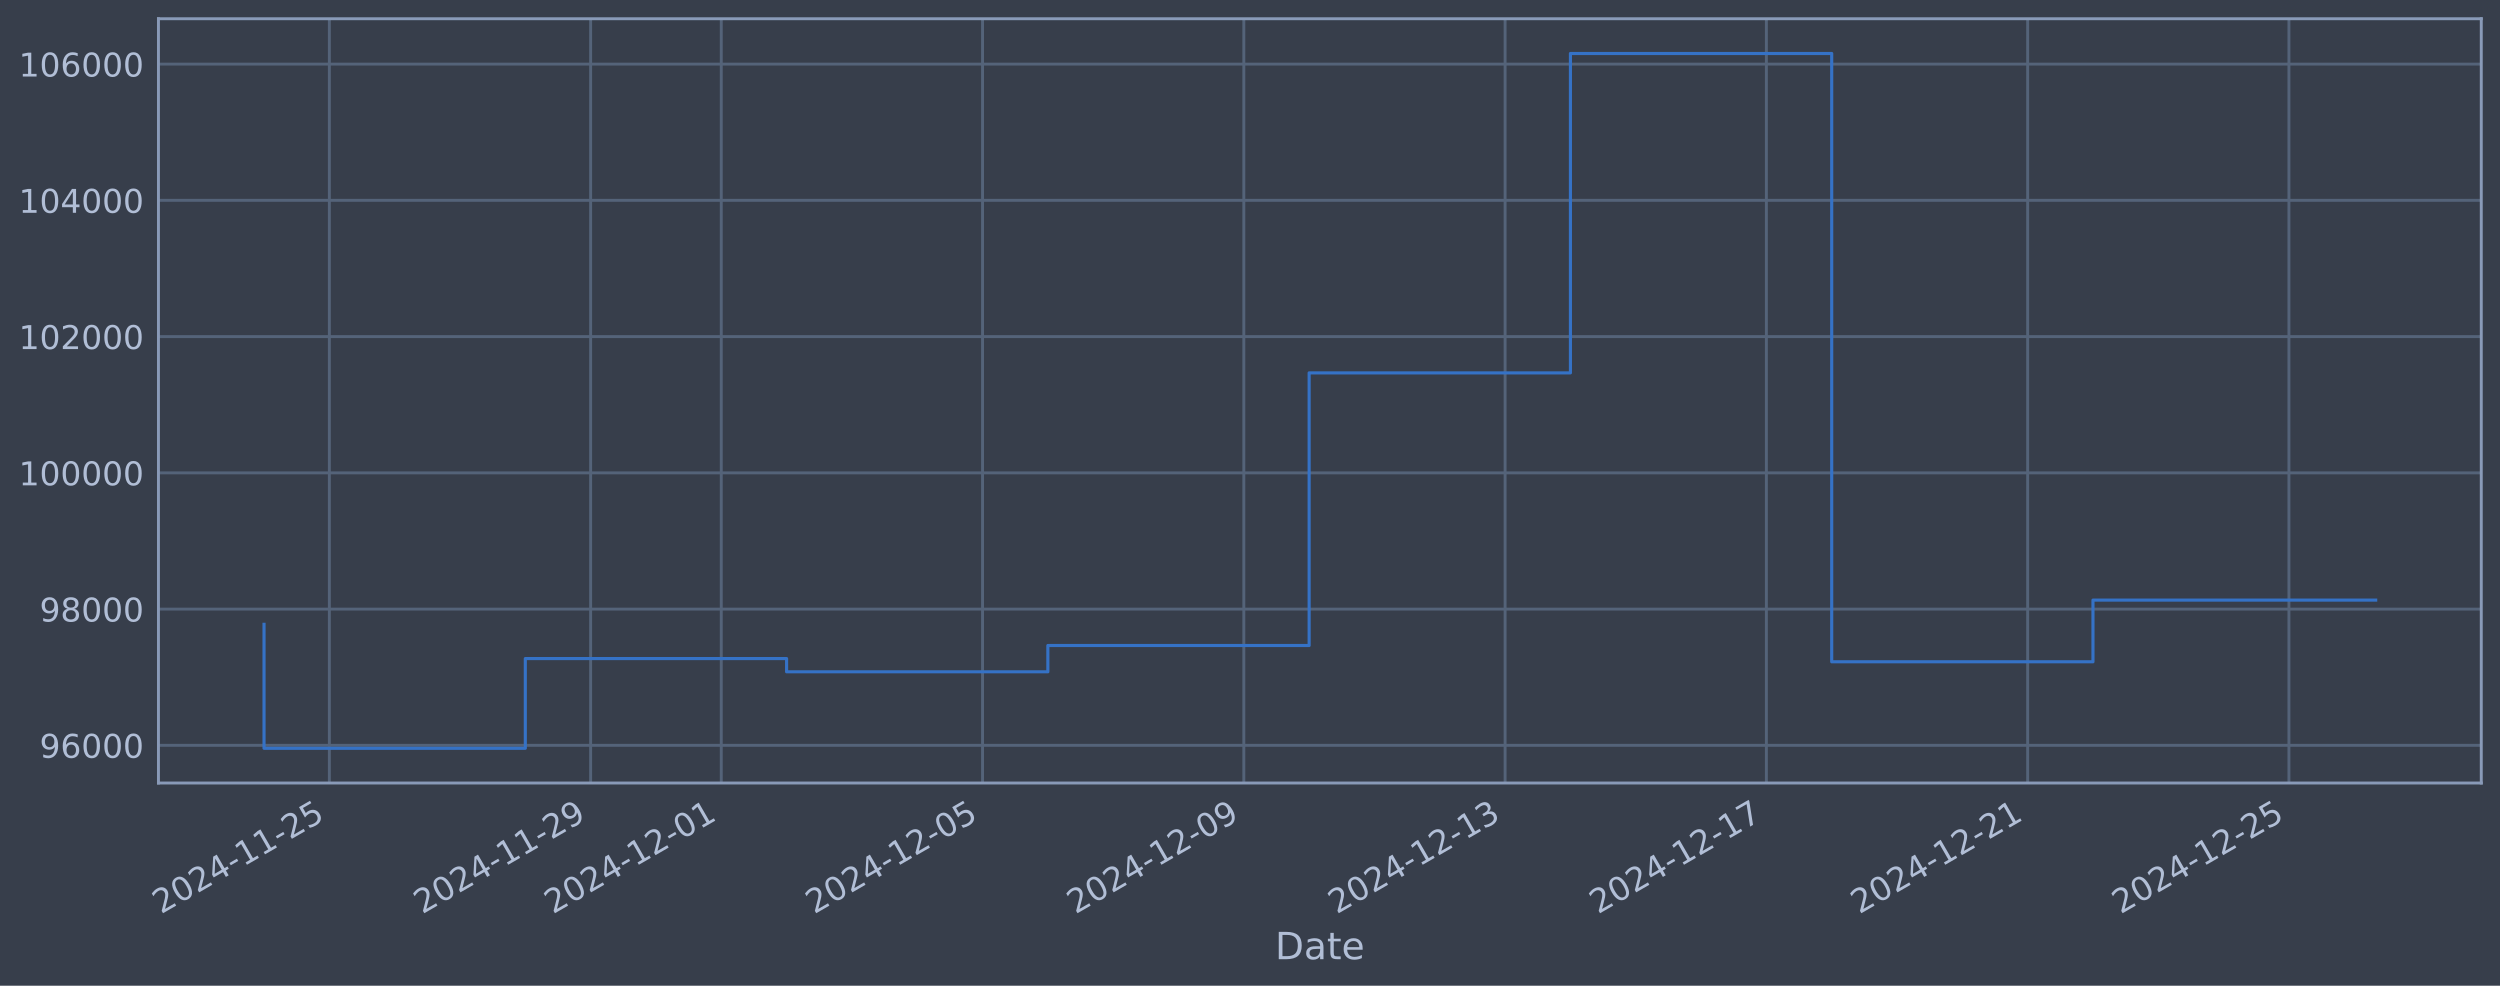
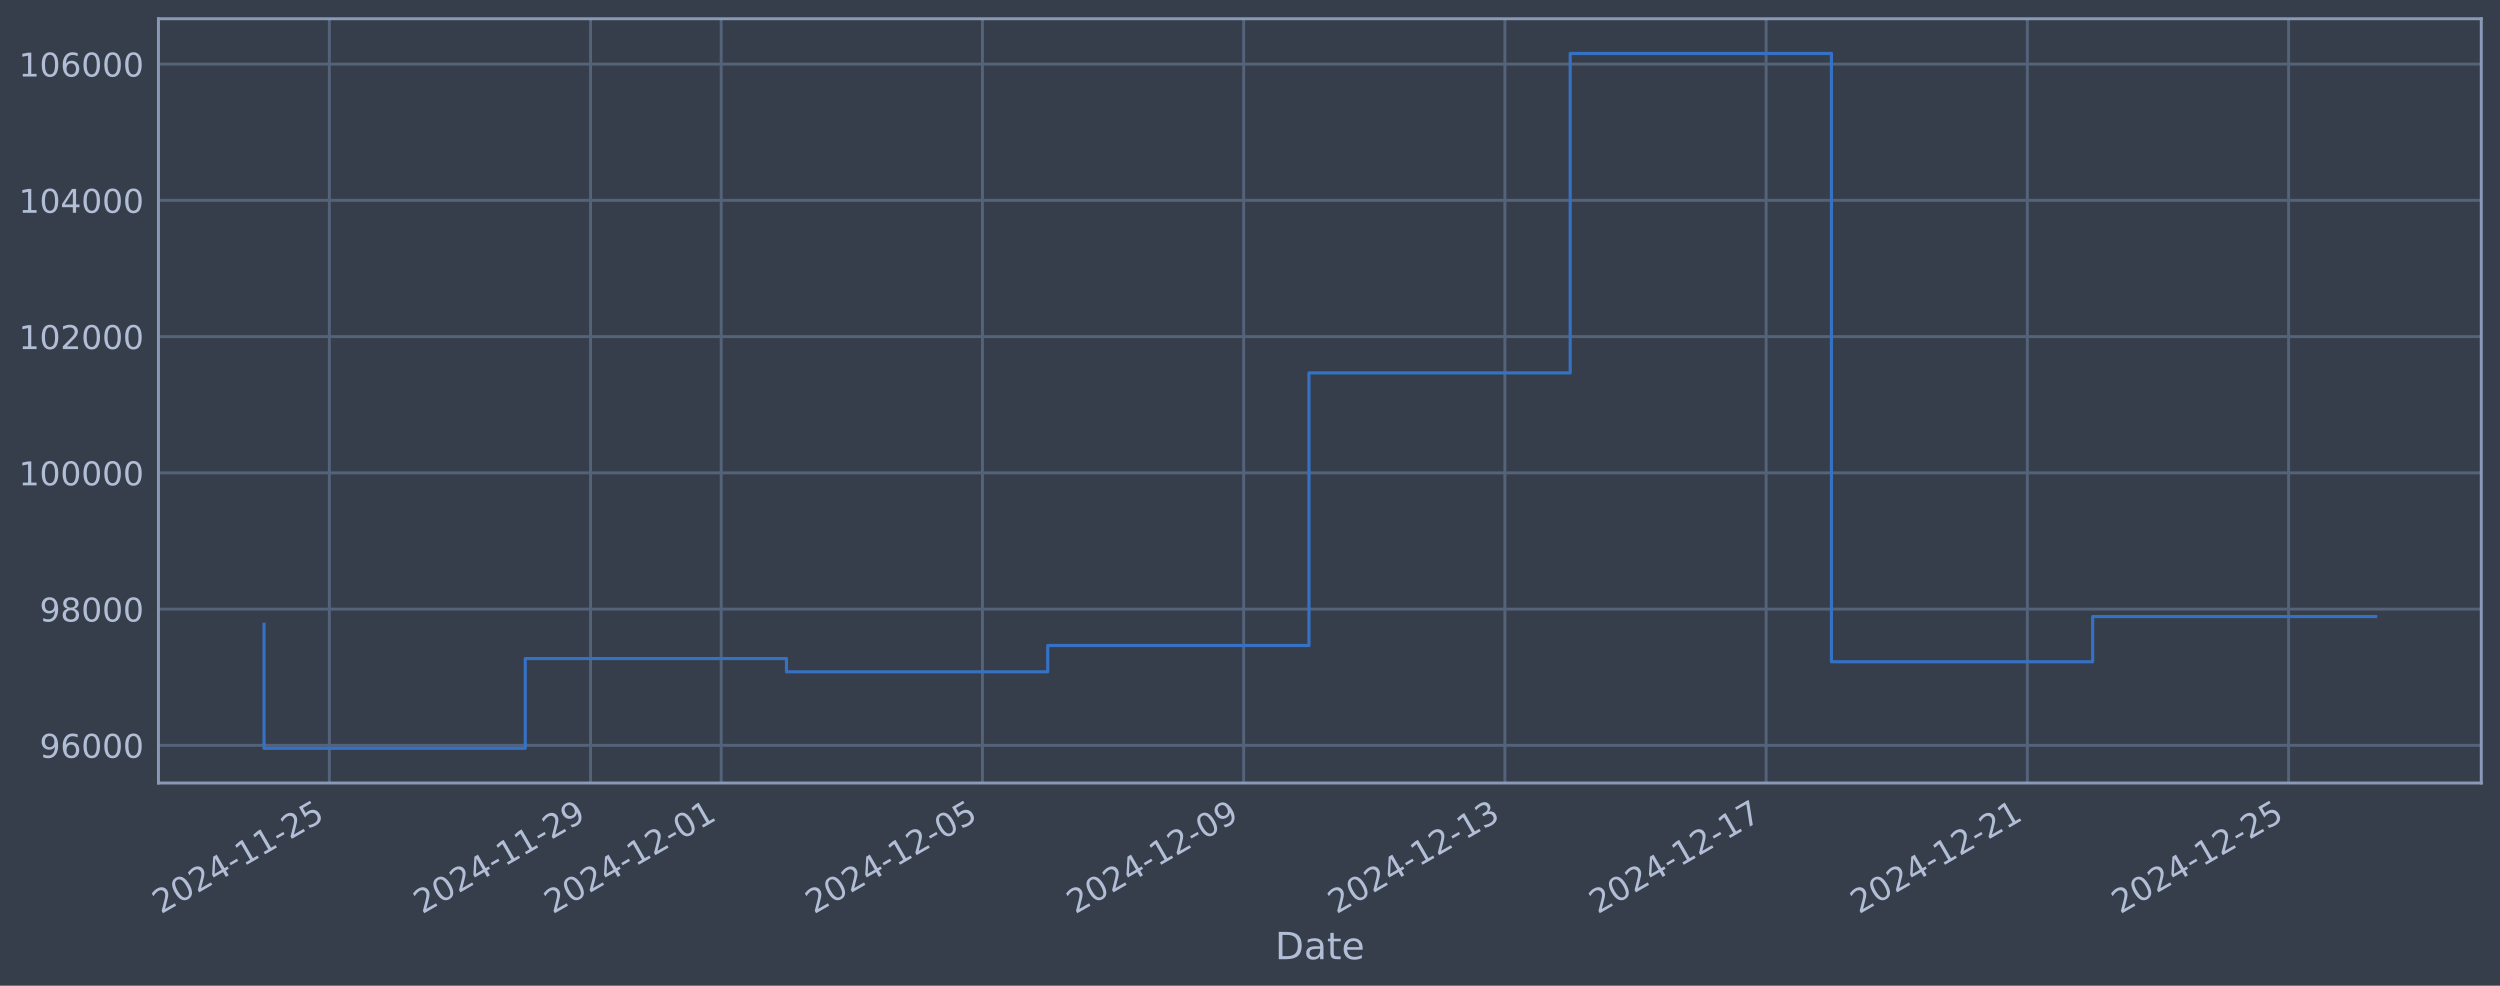
<svg xmlns="http://www.w3.org/2000/svg" xmlns:xlink="http://www.w3.org/1999/xlink" width="960.9pt" height="378.87pt" viewBox="0 0 960.9 378.87" version="1.1">
  <defs>
    <style type="text/css">*{stroke-linejoin: round; stroke-linecap: butt}</style>
  </defs>
  <g id="figure_1">
    <g id="patch_1">
      <path d="M 0 378.87  L 960.9 378.87  L 960.9 0  L 0 0  z " style="fill: #373e4b" />
    </g>
    <g id="axes_1">
      <g id="patch_2">
        <path d="M 60.901 300.96  L 953.701 300.96  L 953.701 7.2  L 60.901 7.2  z " style="fill: #373e4b" />
      </g>
      <g id="matplotlib.axis_1">
        <g id="xtick_1">
          <g id="line2d_1">
-             <path d="M 126.589 300.96  L 126.589 7.2  " clip-path="url(#p52ecfdcee1)" style="fill: none; stroke: #546379; stroke-width: 1.12; stroke-linecap: square" />
+             <path d="M 126.584 300.96  L 126.584 7.2  " clip-path="url(#pd6bdec44d7)" style="fill: none; stroke: #546379; stroke-width: 1.12; stroke-linecap: square" />
          </g>
          <g id="line2d_2" />
          <g id="text_1">
-             <g style="fill: #b1bed6" transform="translate(61.86305 351.4642) rotate(-30) scale(0.126 -0.126)">
+             <g style="fill: #b1bed6" transform="translate(61.85872 351.4642) rotate(-30) scale(0.126 -0.126)">
              <defs>
                <path id="DejaVuSans-32" d="M 1228 531  L 3431 531  L 3431 0  L 469 0  L 469 531  Q 828 903 1448 1529  Q 2069 2156 2228 2338  Q 2531 2678 2651 2914  Q 2772 3150 2772 3378  Q 2772 3750 2511 3984  Q 2250 4219 1831 4219  Q 1534 4219 1204 4116  Q 875 4013 500 3803  L 500 4441  Q 881 4594 1212 4672  Q 1544 4750 1819 4750  Q 2544 4750 2975 4387  Q 3406 4025 3406 3419  Q 3406 3131 3298 2873  Q 3191 2616 2906 2266  Q 2828 2175 2409 1742  Q 1991 1309 1228 531  z " transform="scale(0.015625)" />
                <path id="DejaVuSans-30" d="M 2034 4250  Q 1547 4250 1301 3770  Q 1056 3291 1056 2328  Q 1056 1369 1301 889  Q 1547 409 2034 409  Q 2525 409 2770 889  Q 3016 1369 3016 2328  Q 3016 3291 2770 3770  Q 2525 4250 2034 4250  z M 2034 4750  Q 2819 4750 3233 4129  Q 3647 3509 3647 2328  Q 3647 1150 3233 529  Q 2819 -91 2034 -91  Q 1250 -91 836 529  Q 422 1150 422 2328  Q 422 3509 836 4129  Q 1250 4750 2034 4750  z " transform="scale(0.015625)" />
                <path id="DejaVuSans-34" d="M 2419 4116  L 825 1625  L 2419 1625  L 2419 4116  z M 2253 4666  L 3047 4666  L 3047 1625  L 3713 1625  L 3713 1100  L 3047 1100  L 3047 0  L 2419 0  L 2419 1100  L 313 1100  L 313 1709  L 2253 4666  z " transform="scale(0.015625)" />
                <path id="DejaVuSans-2d" d="M 313 2009  L 1997 2009  L 1997 1497  L 313 1497  L 313 2009  z " transform="scale(0.015625)" />
                <path id="DejaVuSans-31" d="M 794 531  L 1825 531  L 1825 4091  L 703 3866  L 703 4441  L 1819 4666  L 2450 4666  L 2450 531  L 3481 531  L 3481 0  L 794 0  L 794 531  z " transform="scale(0.015625)" />
                <path id="DejaVuSans-35" d="M 691 4666  L 3169 4666  L 3169 4134  L 1269 4134  L 1269 2991  Q 1406 3038 1543 3061  Q 1681 3084 1819 3084  Q 2600 3084 3056 2656  Q 3513 2228 3513 1497  Q 3513 744 3044 326  Q 2575 -91 1722 -91  Q 1428 -91 1123 -41  Q 819 9 494 109  L 494 744  Q 775 591 1075 516  Q 1375 441 1709 441  Q 2250 441 2565 725  Q 2881 1009 2881 1497  Q 2881 1984 2565 2268  Q 2250 2553 1709 2553  Q 1456 2553 1204 2497  Q 953 2441 691 2322  L 691 4666  z " transform="scale(0.015625)" />
              </defs>
              <use xlink:href="#DejaVuSans-32" />
              <use xlink:href="#DejaVuSans-30" transform="translate(63.62305 0)" />
              <use xlink:href="#DejaVuSans-32" transform="translate(127.2461 0)" />
              <use xlink:href="#DejaVuSans-34" transform="translate(190.8691 0)" />
              <use xlink:href="#DejaVuSans-2d" transform="translate(254.4922 0)" />
              <use xlink:href="#DejaVuSans-31" transform="translate(290.5762 0)" />
              <use xlink:href="#DejaVuSans-31" transform="translate(354.1992 0)" />
              <use xlink:href="#DejaVuSans-2d" transform="translate(417.8223 0)" />
              <use xlink:href="#DejaVuSans-32" transform="translate(453.9062 0)" />
              <use xlink:href="#DejaVuSans-35" transform="translate(517.5293 0)" />
            </g>
          </g>
        </g>
        <g id="xtick_2">
          <g id="line2d_3">
-             <path d="M 227.014 300.96  L 227.014 7.2  " clip-path="url(#p52ecfdcee1)" style="fill: none; stroke: #546379; stroke-width: 1.12; stroke-linecap: square" />
+             <path d="M 226.992 300.96  L 226.992 7.2  " clip-path="url(#pd6bdec44d7)" style="fill: none; stroke: #546379; stroke-width: 1.12; stroke-linecap: square" />
          </g>
          <g id="line2d_4" />
          <g id="text_2">
-             <g style="fill: #b1bed6" transform="translate(162.288 351.4642) rotate(-30) scale(0.126 -0.126)">
+             <g style="fill: #b1bed6" transform="translate(162.2664 351.4642) rotate(-30) scale(0.126 -0.126)">
              <defs>
                <path id="DejaVuSans-39" d="M 703 97  L 703 672  Q 941 559 1184 500  Q 1428 441 1663 441  Q 2288 441 2617 861  Q 2947 1281 2994 2138  Q 2813 1869 2534 1725  Q 2256 1581 1919 1581  Q 1219 1581 811 2004  Q 403 2428 403 3163  Q 403 3881 828 4315  Q 1253 4750 1959 4750  Q 2769 4750 3195 4129  Q 3622 3509 3622 2328  Q 3622 1225 3098 567  Q 2575 -91 1691 -91  Q 1453 -91 1209 -44  Q 966 3 703 97  z M 1959 2075  Q 2384 2075 2632 2365  Q 2881 2656 2881 3163  Q 2881 3666 2632 3958  Q 2384 4250 1959 4250  Q 1534 4250 1286 3958  Q 1038 3666 1038 3163  Q 1038 2656 1286 2365  Q 1534 2075 1959 2075  z " transform="scale(0.015625)" />
              </defs>
              <use xlink:href="#DejaVuSans-32" />
              <use xlink:href="#DejaVuSans-30" transform="translate(63.62305 0)" />
              <use xlink:href="#DejaVuSans-32" transform="translate(127.2461 0)" />
              <use xlink:href="#DejaVuSans-34" transform="translate(190.8691 0)" />
              <use xlink:href="#DejaVuSans-2d" transform="translate(254.4922 0)" />
              <use xlink:href="#DejaVuSans-31" transform="translate(290.5762 0)" />
              <use xlink:href="#DejaVuSans-31" transform="translate(354.1992 0)" />
              <use xlink:href="#DejaVuSans-2d" transform="translate(417.8223 0)" />
              <use xlink:href="#DejaVuSans-32" transform="translate(453.9062 0)" />
              <use xlink:href="#DejaVuSans-39" transform="translate(517.5293 0)" />
            </g>
          </g>
        </g>
        <g id="xtick_3">
          <g id="line2d_5">
-             <path d="M 277.226 300.96  L 277.226 7.2  " clip-path="url(#p52ecfdcee1)" style="fill: none; stroke: #546379; stroke-width: 1.12; stroke-linecap: square" />
+             <path d="M 277.196 300.96  L 277.196 7.2  " clip-path="url(#pd6bdec44d7)" style="fill: none; stroke: #546379; stroke-width: 1.12; stroke-linecap: square" />
          </g>
          <g id="line2d_6" />
          <g id="text_3">
-             <g style="fill: #b1bed6" transform="translate(212.5005 351.4642) rotate(-30) scale(0.126 -0.126)">
+             <g style="fill: #b1bed6" transform="translate(212.4702 351.4642) rotate(-30) scale(0.126 -0.126)">
              <use xlink:href="#DejaVuSans-32" />
              <use xlink:href="#DejaVuSans-30" transform="translate(63.62305 0)" />
              <use xlink:href="#DejaVuSans-32" transform="translate(127.2461 0)" />
              <use xlink:href="#DejaVuSans-34" transform="translate(190.8691 0)" />
              <use xlink:href="#DejaVuSans-2d" transform="translate(254.4922 0)" />
              <use xlink:href="#DejaVuSans-31" transform="translate(290.5762 0)" />
              <use xlink:href="#DejaVuSans-32" transform="translate(354.1992 0)" />
              <use xlink:href="#DejaVuSans-2d" transform="translate(417.8223 0)" />
              <use xlink:href="#DejaVuSans-30" transform="translate(453.9062 0)" />
              <use xlink:href="#DejaVuSans-31" transform="translate(517.5293 0)" />
            </g>
          </g>
        </g>
        <g id="xtick_4">
          <g id="line2d_7">
-             <path d="M 377.651 300.96  L 377.651 7.2  " clip-path="url(#p52ecfdcee1)" style="fill: none; stroke: #546379; stroke-width: 1.12; stroke-linecap: square" />
+             <path d="M 377.603 300.96  L 377.603 7.2  " clip-path="url(#pd6bdec44d7)" style="fill: none; stroke: #546379; stroke-width: 1.12; stroke-linecap: square" />
          </g>
          <g id="line2d_8" />
          <g id="text_4">
-             <g style="fill: #b1bed6" transform="translate(312.9255 351.4642) rotate(-30) scale(0.126 -0.126)">
+             <g style="fill: #b1bed6" transform="translate(312.8779 351.4642) rotate(-30) scale(0.126 -0.126)">
              <use xlink:href="#DejaVuSans-32" />
              <use xlink:href="#DejaVuSans-30" transform="translate(63.62305 0)" />
              <use xlink:href="#DejaVuSans-32" transform="translate(127.2461 0)" />
              <use xlink:href="#DejaVuSans-34" transform="translate(190.8691 0)" />
              <use xlink:href="#DejaVuSans-2d" transform="translate(254.4922 0)" />
              <use xlink:href="#DejaVuSans-31" transform="translate(290.5762 0)" />
              <use xlink:href="#DejaVuSans-32" transform="translate(354.1992 0)" />
              <use xlink:href="#DejaVuSans-2d" transform="translate(417.8223 0)" />
              <use xlink:href="#DejaVuSans-30" transform="translate(453.9062 0)" />
              <use xlink:href="#DejaVuSans-35" transform="translate(517.5293 0)" />
            </g>
          </g>
        </g>
        <g id="xtick_5">
          <g id="line2d_9">
-             <path d="M 478.076 300.96  L 478.076 7.2  " clip-path="url(#p52ecfdcee1)" style="fill: none; stroke: #546379; stroke-width: 1.12; stroke-linecap: square" />
+             <path d="M 478.011 300.96  L 478.011 7.2  " clip-path="url(#pd6bdec44d7)" style="fill: none; stroke: #546379; stroke-width: 1.12; stroke-linecap: square" />
          </g>
          <g id="line2d_10" />
          <g id="text_5">
-             <g style="fill: #b1bed6" transform="translate(413.3505 351.4642) rotate(-30) scale(0.126 -0.126)">
+             <g style="fill: #b1bed6" transform="translate(413.2855 351.4642) rotate(-30) scale(0.126 -0.126)">
              <use xlink:href="#DejaVuSans-32" />
              <use xlink:href="#DejaVuSans-30" transform="translate(63.62305 0)" />
              <use xlink:href="#DejaVuSans-32" transform="translate(127.2461 0)" />
              <use xlink:href="#DejaVuSans-34" transform="translate(190.8691 0)" />
              <use xlink:href="#DejaVuSans-2d" transform="translate(254.4922 0)" />
              <use xlink:href="#DejaVuSans-31" transform="translate(290.5762 0)" />
              <use xlink:href="#DejaVuSans-32" transform="translate(354.1992 0)" />
              <use xlink:href="#DejaVuSans-2d" transform="translate(417.8223 0)" />
              <use xlink:href="#DejaVuSans-30" transform="translate(453.9062 0)" />
              <use xlink:href="#DejaVuSans-39" transform="translate(517.5293 0)" />
            </g>
          </g>
        </g>
        <g id="xtick_6">
          <g id="line2d_11">
-             <path d="M 578.501 300.96  L 578.501 7.2  " clip-path="url(#p52ecfdcee1)" style="fill: none; stroke: #546379; stroke-width: 1.12; stroke-linecap: square" />
+             <path d="M 578.419 300.96  L 578.419 7.2  " clip-path="url(#pd6bdec44d7)" style="fill: none; stroke: #546379; stroke-width: 1.12; stroke-linecap: square" />
          </g>
          <g id="line2d_12" />
          <g id="text_6">
-             <g style="fill: #b1bed6" transform="translate(513.7755 351.4642) rotate(-30) scale(0.126 -0.126)">
+             <g style="fill: #b1bed6" transform="translate(513.6932 351.4642) rotate(-30) scale(0.126 -0.126)">
              <defs>
                <path id="DejaVuSans-33" d="M 2597 2516  Q 3050 2419 3304 2112  Q 3559 1806 3559 1356  Q 3559 666 3084 287  Q 2609 -91 1734 -91  Q 1441 -91 1130 -33  Q 819 25 488 141  L 488 750  Q 750 597 1062 519  Q 1375 441 1716 441  Q 2309 441 2620 675  Q 2931 909 2931 1356  Q 2931 1769 2642 2001  Q 2353 2234 1838 2234  L 1294 2234  L 1294 2753  L 1863 2753  Q 2328 2753 2575 2939  Q 2822 3125 2822 3475  Q 2822 3834 2567 4026  Q 2313 4219 1838 4219  Q 1578 4219 1281 4162  Q 984 4106 628 3988  L 628 4550  Q 988 4650 1302 4700  Q 1616 4750 1894 4750  Q 2613 4750 3031 4423  Q 3450 4097 3450 3541  Q 3450 3153 3228 2886  Q 3006 2619 2597 2516  z " transform="scale(0.015625)" />
              </defs>
              <use xlink:href="#DejaVuSans-32" />
              <use xlink:href="#DejaVuSans-30" transform="translate(63.62305 0)" />
              <use xlink:href="#DejaVuSans-32" transform="translate(127.2461 0)" />
              <use xlink:href="#DejaVuSans-34" transform="translate(190.8691 0)" />
              <use xlink:href="#DejaVuSans-2d" transform="translate(254.4922 0)" />
              <use xlink:href="#DejaVuSans-31" transform="translate(290.5762 0)" />
              <use xlink:href="#DejaVuSans-32" transform="translate(354.1992 0)" />
              <use xlink:href="#DejaVuSans-2d" transform="translate(417.8223 0)" />
              <use xlink:href="#DejaVuSans-31" transform="translate(453.9062 0)" />
              <use xlink:href="#DejaVuSans-33" transform="translate(517.5293 0)" />
            </g>
          </g>
        </g>
        <g id="xtick_7">
          <g id="line2d_13">
-             <path d="M 678.926 300.96  L 678.926 7.2  " clip-path="url(#p52ecfdcee1)" style="fill: none; stroke: #546379; stroke-width: 1.12; stroke-linecap: square" />
+             <path d="M 678.826 300.96  L 678.826 7.2  " clip-path="url(#pd6bdec44d7)" style="fill: none; stroke: #546379; stroke-width: 1.12; stroke-linecap: square" />
          </g>
          <g id="line2d_14" />
          <g id="text_7">
-             <g style="fill: #b1bed6" transform="translate(614.2004 351.4642) rotate(-30) scale(0.126 -0.126)">
+             <g style="fill: #b1bed6" transform="translate(614.1008 351.4642) rotate(-30) scale(0.126 -0.126)">
              <defs>
                <path id="DejaVuSans-37" d="M 525 4666  L 3525 4666  L 3525 4397  L 1831 0  L 1172 0  L 2766 4134  L 525 4134  L 525 4666  z " transform="scale(0.015625)" />
              </defs>
              <use xlink:href="#DejaVuSans-32" />
              <use xlink:href="#DejaVuSans-30" transform="translate(63.62305 0)" />
              <use xlink:href="#DejaVuSans-32" transform="translate(127.2461 0)" />
              <use xlink:href="#DejaVuSans-34" transform="translate(190.8691 0)" />
              <use xlink:href="#DejaVuSans-2d" transform="translate(254.4922 0)" />
              <use xlink:href="#DejaVuSans-31" transform="translate(290.5762 0)" />
              <use xlink:href="#DejaVuSans-32" transform="translate(354.1992 0)" />
              <use xlink:href="#DejaVuSans-2d" transform="translate(417.8223 0)" />
              <use xlink:href="#DejaVuSans-31" transform="translate(453.9062 0)" />
              <use xlink:href="#DejaVuSans-37" transform="translate(517.5293 0)" />
            </g>
          </g>
        </g>
        <g id="xtick_8">
          <g id="line2d_15">
-             <path d="M 779.351 300.96  L 779.351 7.2  " clip-path="url(#p52ecfdcee1)" style="fill: none; stroke: #546379; stroke-width: 1.12; stroke-linecap: square" />
+             <path d="M 779.234 300.96  L 779.234 7.2  " clip-path="url(#pd6bdec44d7)" style="fill: none; stroke: #546379; stroke-width: 1.12; stroke-linecap: square" />
          </g>
          <g id="line2d_16" />
          <g id="text_8">
-             <g style="fill: #b1bed6" transform="translate(714.6254 351.4642) rotate(-30) scale(0.126 -0.126)">
+             <g style="fill: #b1bed6" transform="translate(714.5085 351.4642) rotate(-30) scale(0.126 -0.126)">
              <use xlink:href="#DejaVuSans-32" />
              <use xlink:href="#DejaVuSans-30" transform="translate(63.62305 0)" />
              <use xlink:href="#DejaVuSans-32" transform="translate(127.2461 0)" />
              <use xlink:href="#DejaVuSans-34" transform="translate(190.8691 0)" />
              <use xlink:href="#DejaVuSans-2d" transform="translate(254.4922 0)" />
              <use xlink:href="#DejaVuSans-31" transform="translate(290.5762 0)" />
              <use xlink:href="#DejaVuSans-32" transform="translate(354.1992 0)" />
              <use xlink:href="#DejaVuSans-2d" transform="translate(417.8223 0)" />
              <use xlink:href="#DejaVuSans-32" transform="translate(453.9062 0)" />
              <use xlink:href="#DejaVuSans-31" transform="translate(517.5293 0)" />
            </g>
          </g>
        </g>
        <g id="xtick_9">
          <g id="line2d_17">
-             <path d="M 879.776 300.96  L 879.776 7.2  " clip-path="url(#p52ecfdcee1)" style="fill: none; stroke: #546379; stroke-width: 1.12; stroke-linecap: square" />
+             <path d="M 879.642 300.96  L 879.642 7.2  " clip-path="url(#pd6bdec44d7)" style="fill: none; stroke: #546379; stroke-width: 1.12; stroke-linecap: square" />
          </g>
          <g id="line2d_18" />
          <g id="text_9">
-             <g style="fill: #b1bed6" transform="translate(815.0504 351.4642) rotate(-30) scale(0.126 -0.126)">
+             <g style="fill: #b1bed6" transform="translate(814.9161 351.4642) rotate(-30) scale(0.126 -0.126)">
              <use xlink:href="#DejaVuSans-32" />
              <use xlink:href="#DejaVuSans-30" transform="translate(63.62305 0)" />
              <use xlink:href="#DejaVuSans-32" transform="translate(127.2461 0)" />
              <use xlink:href="#DejaVuSans-34" transform="translate(190.8691 0)" />
              <use xlink:href="#DejaVuSans-2d" transform="translate(254.4922 0)" />
              <use xlink:href="#DejaVuSans-31" transform="translate(290.5762 0)" />
              <use xlink:href="#DejaVuSans-32" transform="translate(354.1992 0)" />
              <use xlink:href="#DejaVuSans-2d" transform="translate(417.8223 0)" />
              <use xlink:href="#DejaVuSans-32" transform="translate(453.9062 0)" />
              <use xlink:href="#DejaVuSans-35" transform="translate(517.5293 0)" />
            </g>
          </g>
        </g>
        <g id="text_10">
          <g style="fill: #b1bed6" transform="translate(490.0914 368.6753) scale(0.144 -0.144)">
            <defs>
              <path id="DejaVuSans-44" d="M 1259 4147  L 1259 519  L 2022 519  Q 2988 519 3436 956  Q 3884 1394 3884 2338  Q 3884 3275 3436 3711  Q 2988 4147 2022 4147  L 1259 4147  z M 628 4666  L 1925 4666  Q 3281 4666 3915 4102  Q 4550 3538 4550 2338  Q 4550 1131 3912 565  Q 3275 0 1925 0  L 628 0  L 628 4666  z " transform="scale(0.015625)" />
              <path id="DejaVuSans-61" d="M 2194 1759  Q 1497 1759 1228 1600  Q 959 1441 959 1056  Q 959 750 1161 570  Q 1363 391 1709 391  Q 2188 391 2477 730  Q 2766 1069 2766 1631  L 2766 1759  L 2194 1759  z M 3341 1997  L 3341 0  L 2766 0  L 2766 531  Q 2569 213 2275 61  Q 1981 -91 1556 -91  Q 1019 -91 701 211  Q 384 513 384 1019  Q 384 1609 779 1909  Q 1175 2209 1959 2209  L 2766 2209  L 2766 2266  Q 2766 2663 2505 2880  Q 2244 3097 1772 3097  Q 1472 3097 1187 3025  Q 903 2953 641 2809  L 641 3341  Q 956 3463 1253 3523  Q 1550 3584 1831 3584  Q 2591 3584 2966 3190  Q 3341 2797 3341 1997  z " transform="scale(0.015625)" />
              <path id="DejaVuSans-74" d="M 1172 4494  L 1172 3500  L 2356 3500  L 2356 3053  L 1172 3053  L 1172 1153  Q 1172 725 1289 603  Q 1406 481 1766 481  L 2356 481  L 2356 0  L 1766 0  Q 1100 0 847 248  Q 594 497 594 1153  L 594 3053  L 172 3053  L 172 3500  L 594 3500  L 594 4494  L 1172 4494  z " transform="scale(0.015625)" />
              <path id="DejaVuSans-65" d="M 3597 1894  L 3597 1613  L 953 1613  Q 991 1019 1311 708  Q 1631 397 2203 397  Q 2534 397 2845 478  Q 3156 559 3463 722  L 3463 178  Q 3153 47 2828 -22  Q 2503 -91 2169 -91  Q 1331 -91 842 396  Q 353 884 353 1716  Q 353 2575 817 3079  Q 1281 3584 2069 3584  Q 2775 3584 3186 3129  Q 3597 2675 3597 1894  z M 3022 2063  Q 3016 2534 2758 2815  Q 2500 3097 2075 3097  Q 1594 3097 1305 2825  Q 1016 2553 972 2059  L 3022 2063  z " transform="scale(0.015625)" />
            </defs>
            <use xlink:href="#DejaVuSans-44" />
            <use xlink:href="#DejaVuSans-61" transform="translate(77.00195 0)" />
            <use xlink:href="#DejaVuSans-74" transform="translate(138.2812 0)" />
            <use xlink:href="#DejaVuSans-65" transform="translate(177.4902 0)" />
          </g>
        </g>
      </g>
      <g id="matplotlib.axis_2">
        <g id="ytick_1">
          <g id="line2d_19">
-             <path d="M 60.901 286.481  L 953.701 286.481  " clip-path="url(#p52ecfdcee1)" style="fill: none; stroke: #546379; stroke-width: 1.12; stroke-linecap: square" />
+             <path d="M 60.901 286.481  L 953.701 286.481  " clip-path="url(#pd6bdec44d7)" style="fill: none; stroke: #546379; stroke-width: 1.12; stroke-linecap: square" />
          </g>
          <g id="line2d_20" />
          <g id="text_11">
            <g style="fill: #b1bed6" transform="translate(15.21675 291.2681) scale(0.126 -0.126)">
              <defs>
                <path id="DejaVuSans-36" d="M 2113 2584  Q 1688 2584 1439 2293  Q 1191 2003 1191 1497  Q 1191 994 1439 701  Q 1688 409 2113 409  Q 2538 409 2786 701  Q 3034 994 3034 1497  Q 3034 2003 2786 2293  Q 2538 2584 2113 2584  z M 3366 4563  L 3366 3988  Q 3128 4100 2886 4159  Q 2644 4219 2406 4219  Q 1781 4219 1451 3797  Q 1122 3375 1075 2522  Q 1259 2794 1537 2939  Q 1816 3084 2150 3084  Q 2853 3084 3261 2657  Q 3669 2231 3669 1497  Q 3669 778 3244 343  Q 2819 -91 2113 -91  Q 1303 -91 875 529  Q 447 1150 447 2328  Q 447 3434 972 4092  Q 1497 4750 2381 4750  Q 2619 4750 2861 4703  Q 3103 4656 3366 4563  z " transform="scale(0.015625)" />
              </defs>
              <use xlink:href="#DejaVuSans-39" />
              <use xlink:href="#DejaVuSans-36" transform="translate(63.62305 0)" />
              <use xlink:href="#DejaVuSans-30" transform="translate(127.2461 0)" />
              <use xlink:href="#DejaVuSans-30" transform="translate(190.8691 0)" />
              <use xlink:href="#DejaVuSans-30" transform="translate(254.4922 0)" />
            </g>
          </g>
        </g>
        <g id="ytick_2">
          <g id="line2d_21">
-             <path d="M 60.901 234.112  L 953.701 234.112  " clip-path="url(#p52ecfdcee1)" style="fill: none; stroke: #546379; stroke-width: 1.12; stroke-linecap: square" />
+             <path d="M 60.901 234.112  L 953.701 234.112  " clip-path="url(#pd6bdec44d7)" style="fill: none; stroke: #546379; stroke-width: 1.12; stroke-linecap: square" />
          </g>
          <g id="line2d_22" />
          <g id="text_12">
            <g style="fill: #b1bed6" transform="translate(15.21675 238.8994) scale(0.126 -0.126)">
              <defs>
                <path id="DejaVuSans-38" d="M 2034 2216  Q 1584 2216 1326 1975  Q 1069 1734 1069 1313  Q 1069 891 1326 650  Q 1584 409 2034 409  Q 2484 409 2743 651  Q 3003 894 3003 1313  Q 3003 1734 2745 1975  Q 2488 2216 2034 2216  z M 1403 2484  Q 997 2584 770 2862  Q 544 3141 544 3541  Q 544 4100 942 4425  Q 1341 4750 2034 4750  Q 2731 4750 3128 4425  Q 3525 4100 3525 3541  Q 3525 3141 3298 2862  Q 3072 2584 2669 2484  Q 3125 2378 3379 2068  Q 3634 1759 3634 1313  Q 3634 634 3220 271  Q 2806 -91 2034 -91  Q 1263 -91 848 271  Q 434 634 434 1313  Q 434 1759 690 2068  Q 947 2378 1403 2484  z M 1172 3481  Q 1172 3119 1398 2916  Q 1625 2713 2034 2713  Q 2441 2713 2670 2916  Q 2900 3119 2900 3481  Q 2900 3844 2670 4047  Q 2441 4250 2034 4250  Q 1625 4250 1398 4047  Q 1172 3844 1172 3481  z " transform="scale(0.015625)" />
              </defs>
              <use xlink:href="#DejaVuSans-39" />
              <use xlink:href="#DejaVuSans-38" transform="translate(63.62305 0)" />
              <use xlink:href="#DejaVuSans-30" transform="translate(127.2461 0)" />
              <use xlink:href="#DejaVuSans-30" transform="translate(190.8691 0)" />
              <use xlink:href="#DejaVuSans-30" transform="translate(254.4922 0)" />
            </g>
          </g>
        </g>
        <g id="ytick_3">
          <g id="line2d_23">
-             <path d="M 60.901 181.744  L 953.701 181.744  " clip-path="url(#p52ecfdcee1)" style="fill: none; stroke: #546379; stroke-width: 1.12; stroke-linecap: square" />
+             <path d="M 60.901 181.744  L 953.701 181.744  " clip-path="url(#pd6bdec44d7)" style="fill: none; stroke: #546379; stroke-width: 1.12; stroke-linecap: square" />
          </g>
          <g id="line2d_24" />
          <g id="text_13">
            <g style="fill: #b1bed6" transform="translate(7.2 186.5308) scale(0.126 -0.126)">
              <use xlink:href="#DejaVuSans-31" />
              <use xlink:href="#DejaVuSans-30" transform="translate(63.62305 0)" />
              <use xlink:href="#DejaVuSans-30" transform="translate(127.2461 0)" />
              <use xlink:href="#DejaVuSans-30" transform="translate(190.8691 0)" />
              <use xlink:href="#DejaVuSans-30" transform="translate(254.4922 0)" />
              <use xlink:href="#DejaVuSans-30" transform="translate(318.1152 0)" />
            </g>
          </g>
        </g>
        <g id="ytick_4">
          <g id="line2d_25">
-             <path d="M 60.901 129.375  L 953.701 129.375  " clip-path="url(#p52ecfdcee1)" style="fill: none; stroke: #546379; stroke-width: 1.12; stroke-linecap: square" />
+             <path d="M 60.901 129.375  L 953.701 129.375  " clip-path="url(#pd6bdec44d7)" style="fill: none; stroke: #546379; stroke-width: 1.12; stroke-linecap: square" />
          </g>
          <g id="line2d_26" />
          <g id="text_14">
            <g style="fill: #b1bed6" transform="translate(7.2 134.1621) scale(0.126 -0.126)">
              <use xlink:href="#DejaVuSans-31" />
              <use xlink:href="#DejaVuSans-30" transform="translate(63.62305 0)" />
              <use xlink:href="#DejaVuSans-32" transform="translate(127.2461 0)" />
              <use xlink:href="#DejaVuSans-30" transform="translate(190.8691 0)" />
              <use xlink:href="#DejaVuSans-30" transform="translate(254.4922 0)" />
              <use xlink:href="#DejaVuSans-30" transform="translate(318.1152 0)" />
            </g>
          </g>
        </g>
        <g id="ytick_5">
          <g id="line2d_27">
-             <path d="M 60.901 77.006  L 953.701 77.006  " clip-path="url(#p52ecfdcee1)" style="fill: none; stroke: #546379; stroke-width: 1.12; stroke-linecap: square" />
+             <path d="M 60.901 77.006  L 953.701 77.006  " clip-path="url(#pd6bdec44d7)" style="fill: none; stroke: #546379; stroke-width: 1.12; stroke-linecap: square" />
          </g>
          <g id="line2d_28" />
          <g id="text_15">
            <g style="fill: #b1bed6" transform="translate(7.2 81.79343) scale(0.126 -0.126)">
              <use xlink:href="#DejaVuSans-31" />
              <use xlink:href="#DejaVuSans-30" transform="translate(63.62305 0)" />
              <use xlink:href="#DejaVuSans-34" transform="translate(127.2461 0)" />
              <use xlink:href="#DejaVuSans-30" transform="translate(190.8691 0)" />
              <use xlink:href="#DejaVuSans-30" transform="translate(254.4922 0)" />
              <use xlink:href="#DejaVuSans-30" transform="translate(318.1152 0)" />
            </g>
          </g>
        </g>
        <g id="ytick_6">
          <g id="line2d_29">
-             <path d="M 60.901 24.638  L 953.701 24.638  " clip-path="url(#p52ecfdcee1)" style="fill: none; stroke: #546379; stroke-width: 1.12; stroke-linecap: square" />
+             <path d="M 60.901 24.638  L 953.701 24.638  " clip-path="url(#pd6bdec44d7)" style="fill: none; stroke: #546379; stroke-width: 1.12; stroke-linecap: square" />
          </g>
          <g id="line2d_30" />
          <g id="text_16">
            <g style="fill: #b1bed6" transform="translate(7.2 29.42476) scale(0.126 -0.126)">
              <use xlink:href="#DejaVuSans-31" />
              <use xlink:href="#DejaVuSans-30" transform="translate(63.62305 0)" />
              <use xlink:href="#DejaVuSans-36" transform="translate(127.2461 0)" />
              <use xlink:href="#DejaVuSans-30" transform="translate(190.8691 0)" />
              <use xlink:href="#DejaVuSans-30" transform="translate(254.4922 0)" />
              <use xlink:href="#DejaVuSans-30" transform="translate(318.1152 0)" />
            </g>
          </g>
        </g>
      </g>
      <g id="line2d_31">
-         <path d="M 101.482 239.953  L 101.482 287.607  L 201.907 287.607  L 201.907 253.132  L 302.332 253.132  L 302.332 258.214  L 402.757 258.214  L 402.757 248.107  L 503.182 248.107  L 503.182 143.317  L 603.607 143.317  L 603.607 20.553  L 704.032 20.553  L 704.032 254.365  L 804.457 254.365  L 804.457 230.66  L 913.119 230.66  " clip-path="url(#p52ecfdcee1)" style="fill: none; stroke: #3572c6; stroke-width: 1.2; stroke-linecap: square" />
+         <path d="M 101.482 239.953  L 101.482 287.607  L 201.89 287.607  L 201.89 253.132  L 302.298 253.132  L 302.298 258.214  L 402.705 258.214  L 402.705 248.107  L 503.113 248.107  L 503.113 143.317  L 603.521 143.317  L 603.521 20.553  L 703.928 20.553  L 703.928 254.365  L 804.336 254.365  L 804.336 236.974  L 913.119 236.974  " clip-path="url(#pd6bdec44d7)" style="fill: none; stroke: #3572c6; stroke-width: 1.2; stroke-linecap: square" />
      </g>
      <g id="patch_3">
        <path d="M 60.901 300.96  L 60.901 7.2  " style="fill: none; stroke: #899ab8; stroke-width: 1.12; stroke-linejoin: miter; stroke-linecap: square" />
      </g>
      <g id="patch_4">
        <path d="M 953.701 300.96  L 953.701 7.2  " style="fill: none; stroke: #899ab8; stroke-width: 1.12; stroke-linejoin: miter; stroke-linecap: square" />
      </g>
      <g id="patch_5">
        <path d="M 60.901 300.96  L 953.701 300.96  " style="fill: none; stroke: #899ab8; stroke-width: 1.12; stroke-linejoin: miter; stroke-linecap: square" />
      </g>
      <g id="patch_6">
        <path d="M 60.901 7.2  L 953.701 7.2  " style="fill: none; stroke: #899ab8; stroke-width: 1.12; stroke-linejoin: miter; stroke-linecap: square" />
      </g>
    </g>
  </g>
  <defs>
-     <clipPath id="p52ecfdcee1">
+     <clipPath id="pd6bdec44d7">
      <rect x="60.901" y="7.2" width="892.8" height="293.76" />
    </clipPath>
  </defs>
</svg>
